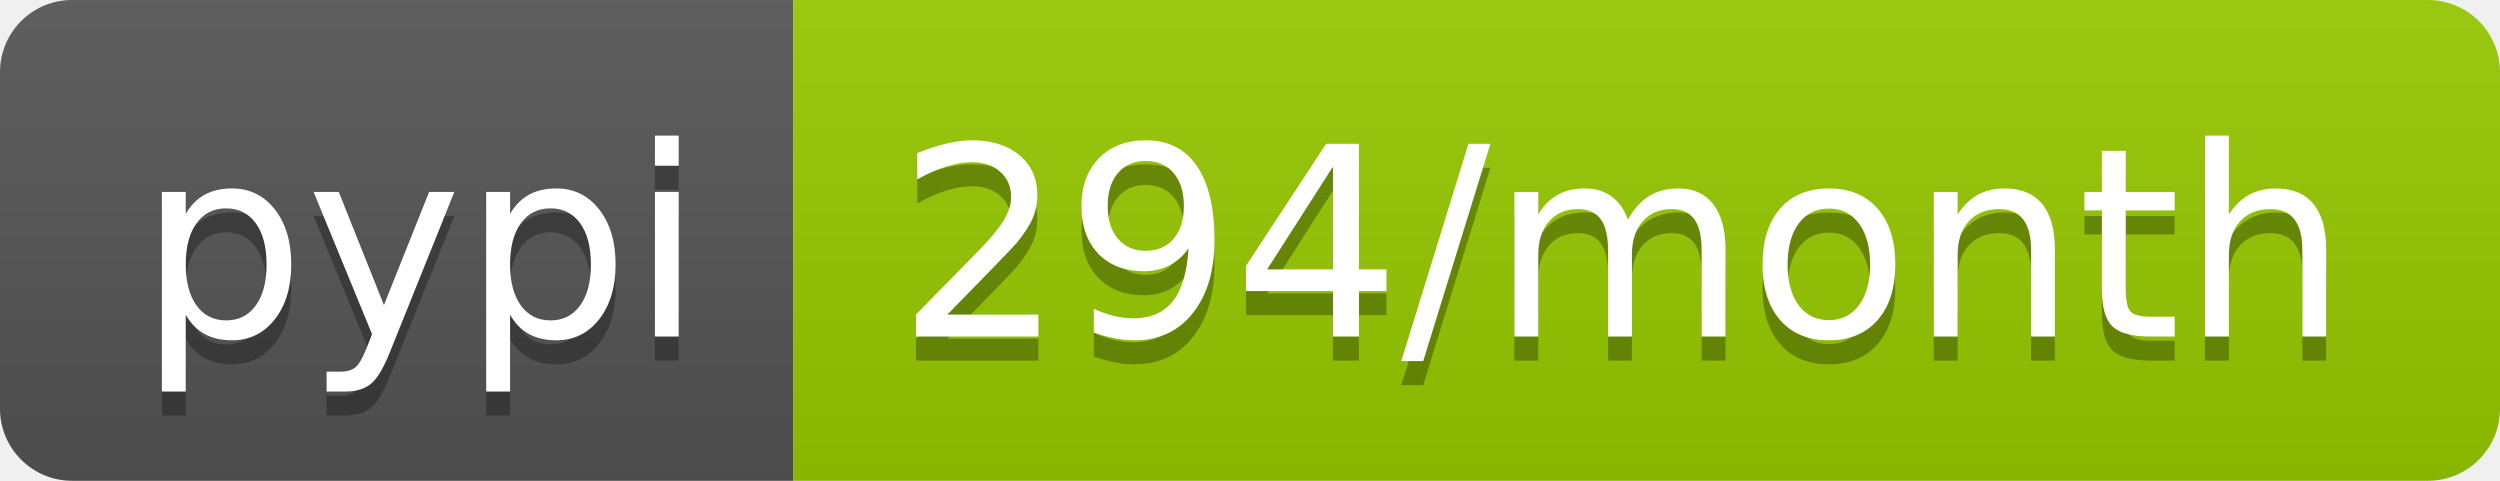
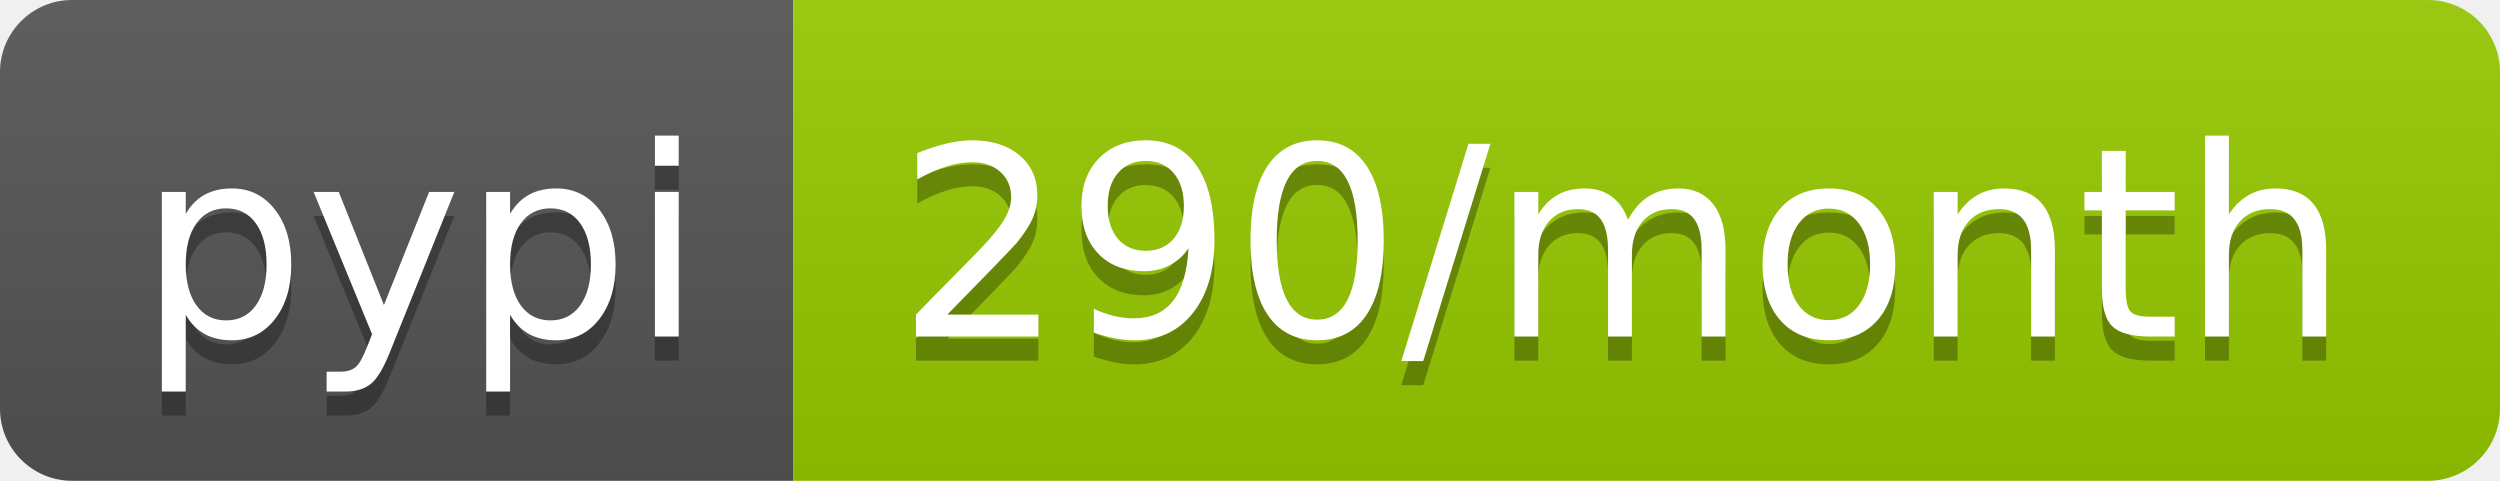
- <svg xmlns="http://www.w3.org/2000/svg" width="104" height="20" role="img" aria-label="pypi: 294/month">
+ <svg xmlns="http://www.w3.org/2000/svg" width="104" height="20" role="img" aria-label="pypi: 290/month">
  <linearGradient id="s" x2="0" y2="100%">
    <stop offset="0" stop-color="#bbb" stop-opacity=".1" />
    <stop offset="1" stop-opacity=".1" />
  </linearGradient>
  <clipPath id="r">
    <rect width="104" height="20" rx="3" fill="#fff" />
  </clipPath>
  <g clip-path="url(#r)">
    <rect width="33" height="20" fill="#555" />
    <rect x="33" width="71" height="20" fill="#97ca00" />
    <rect width="104" height="20" fill="url(#s)" />
  </g>
  <g fill="#fff" text-anchor="middle" font-family="Verdana,Geneva,DejaVu Sans,sans-serif" text-rendering="geometricPrecision" font-size="110">
    <text aria-hidden="true" x="175" y="150" fill="#010101" fill-opacity=".3" transform="scale(.1)" textLength="230">pypi</text>
    <text x="175" y="140" transform="scale(.1)" fill="#fff" textLength="230">pypi</text>
-     <text aria-hidden="true" x="675" y="150" fill="#010101" fill-opacity=".3" transform="scale(.1)" textLength="610">294/month</text>
-     <text x="675" y="140" transform="scale(.1)" fill="#fff" textLength="610">294/month</text>
+     <text aria-hidden="true" x="675" y="150" fill="#010101" fill-opacity=".3" transform="scale(.1)" textLength="610">290/month</text>
+     <text x="675" y="140" transform="scale(.1)" fill="#fff" textLength="610">290/month</text>
  </g>
</svg>
